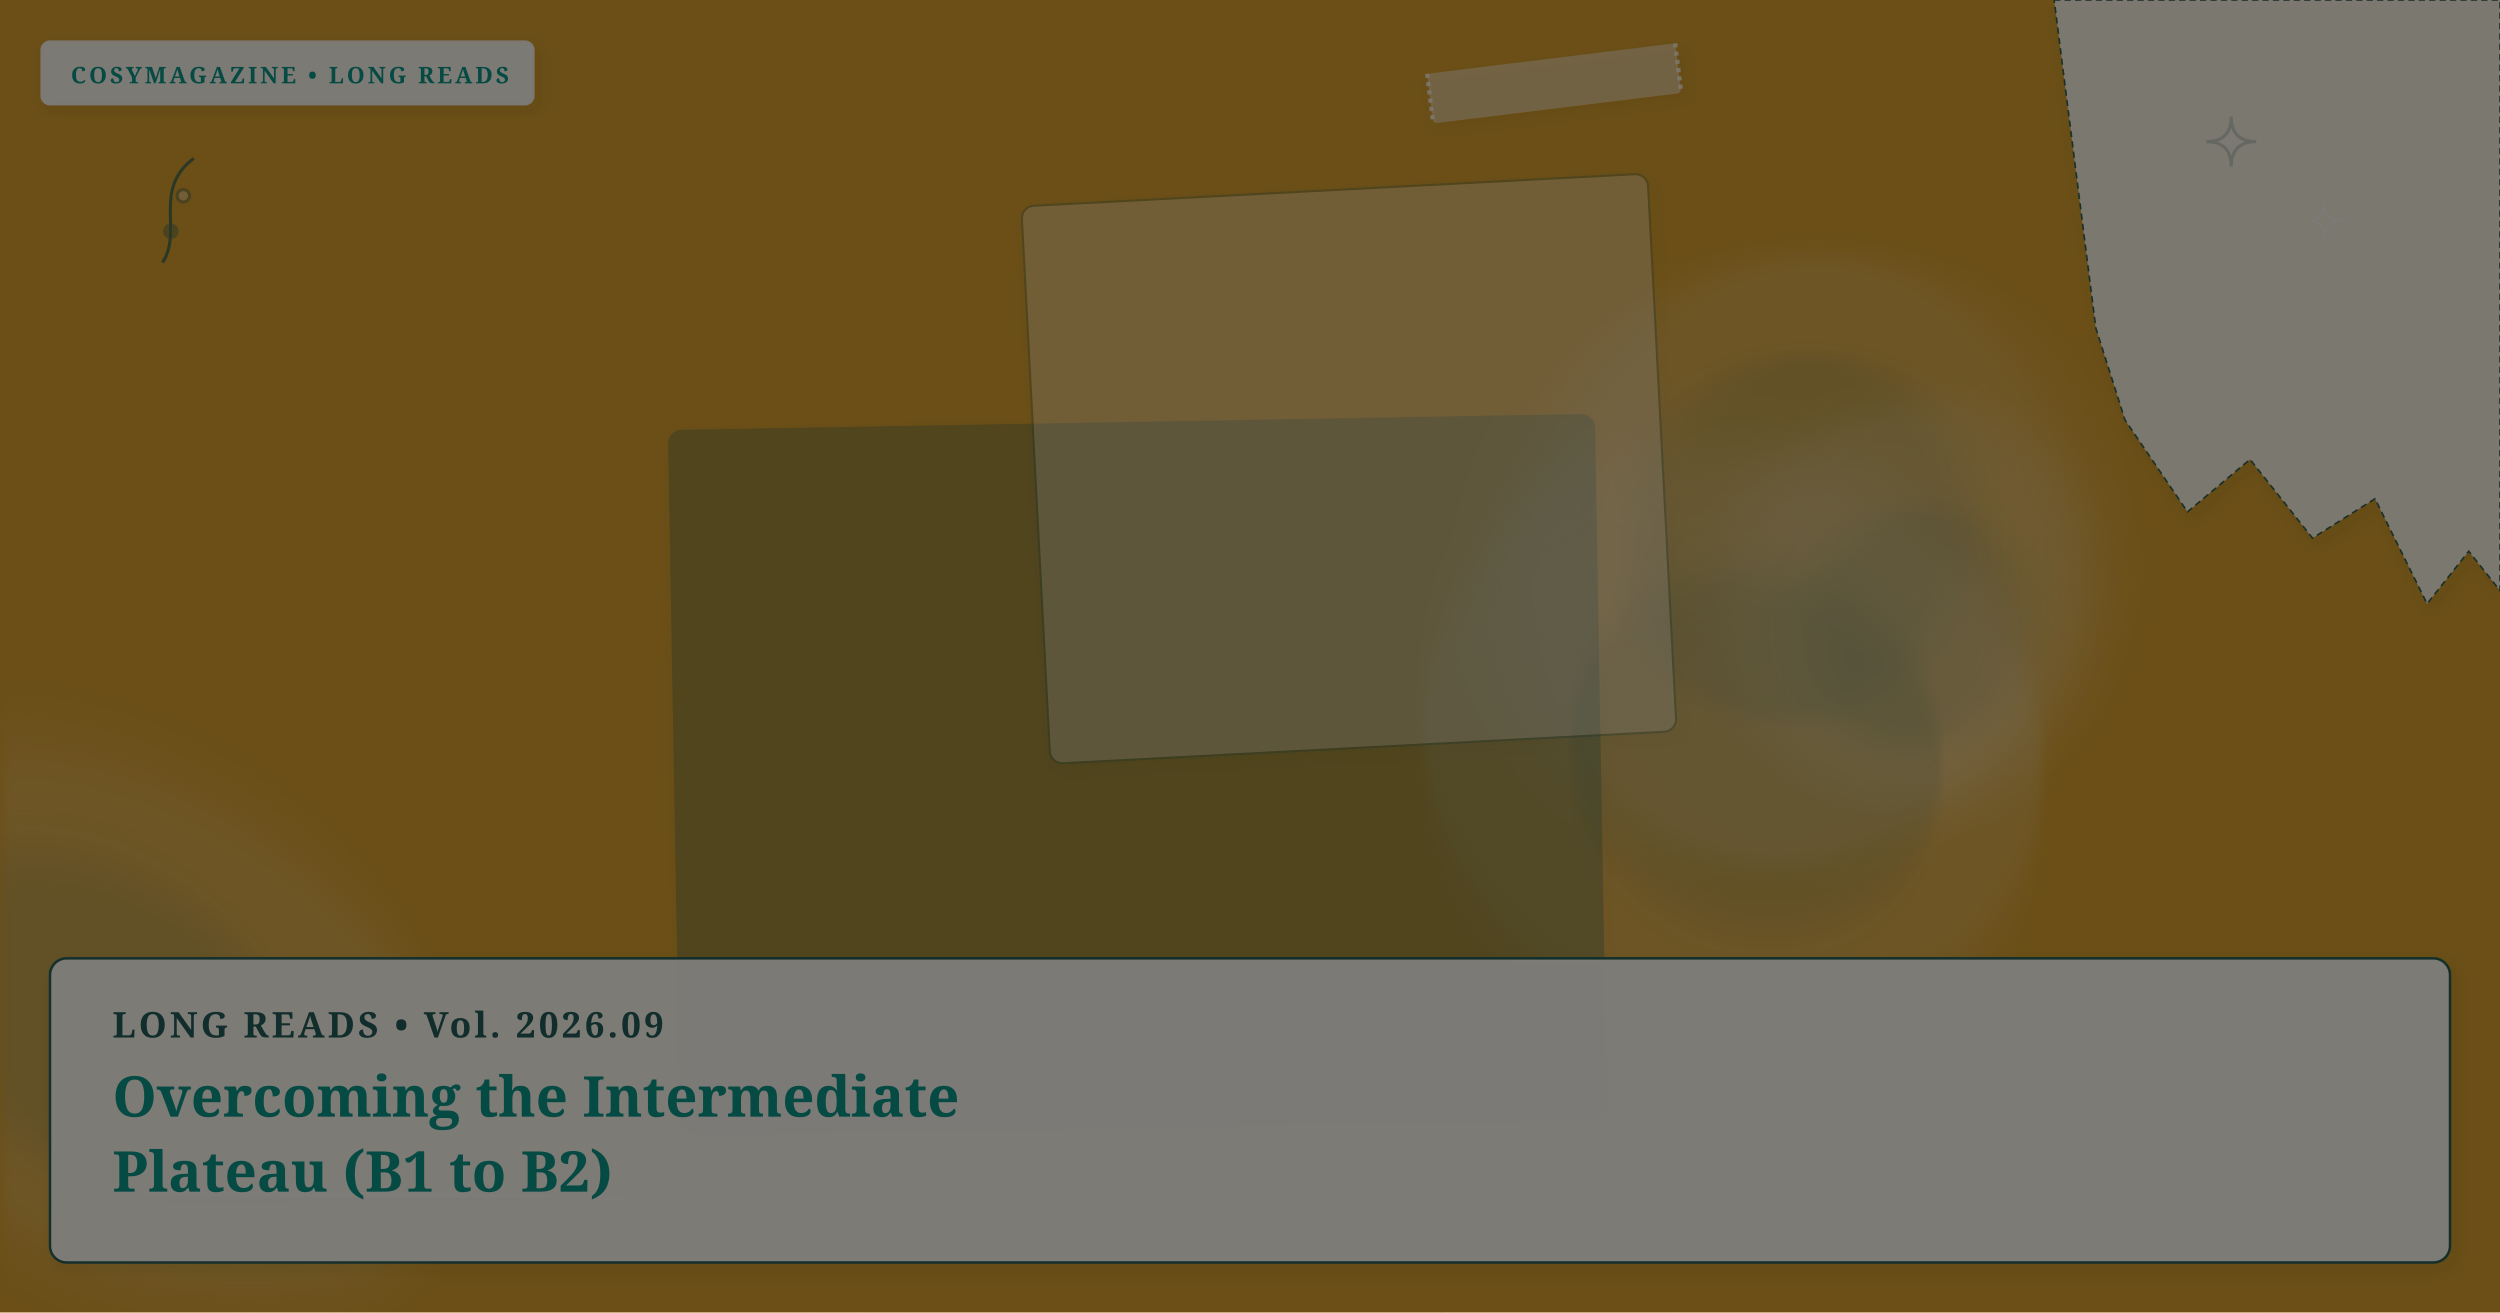
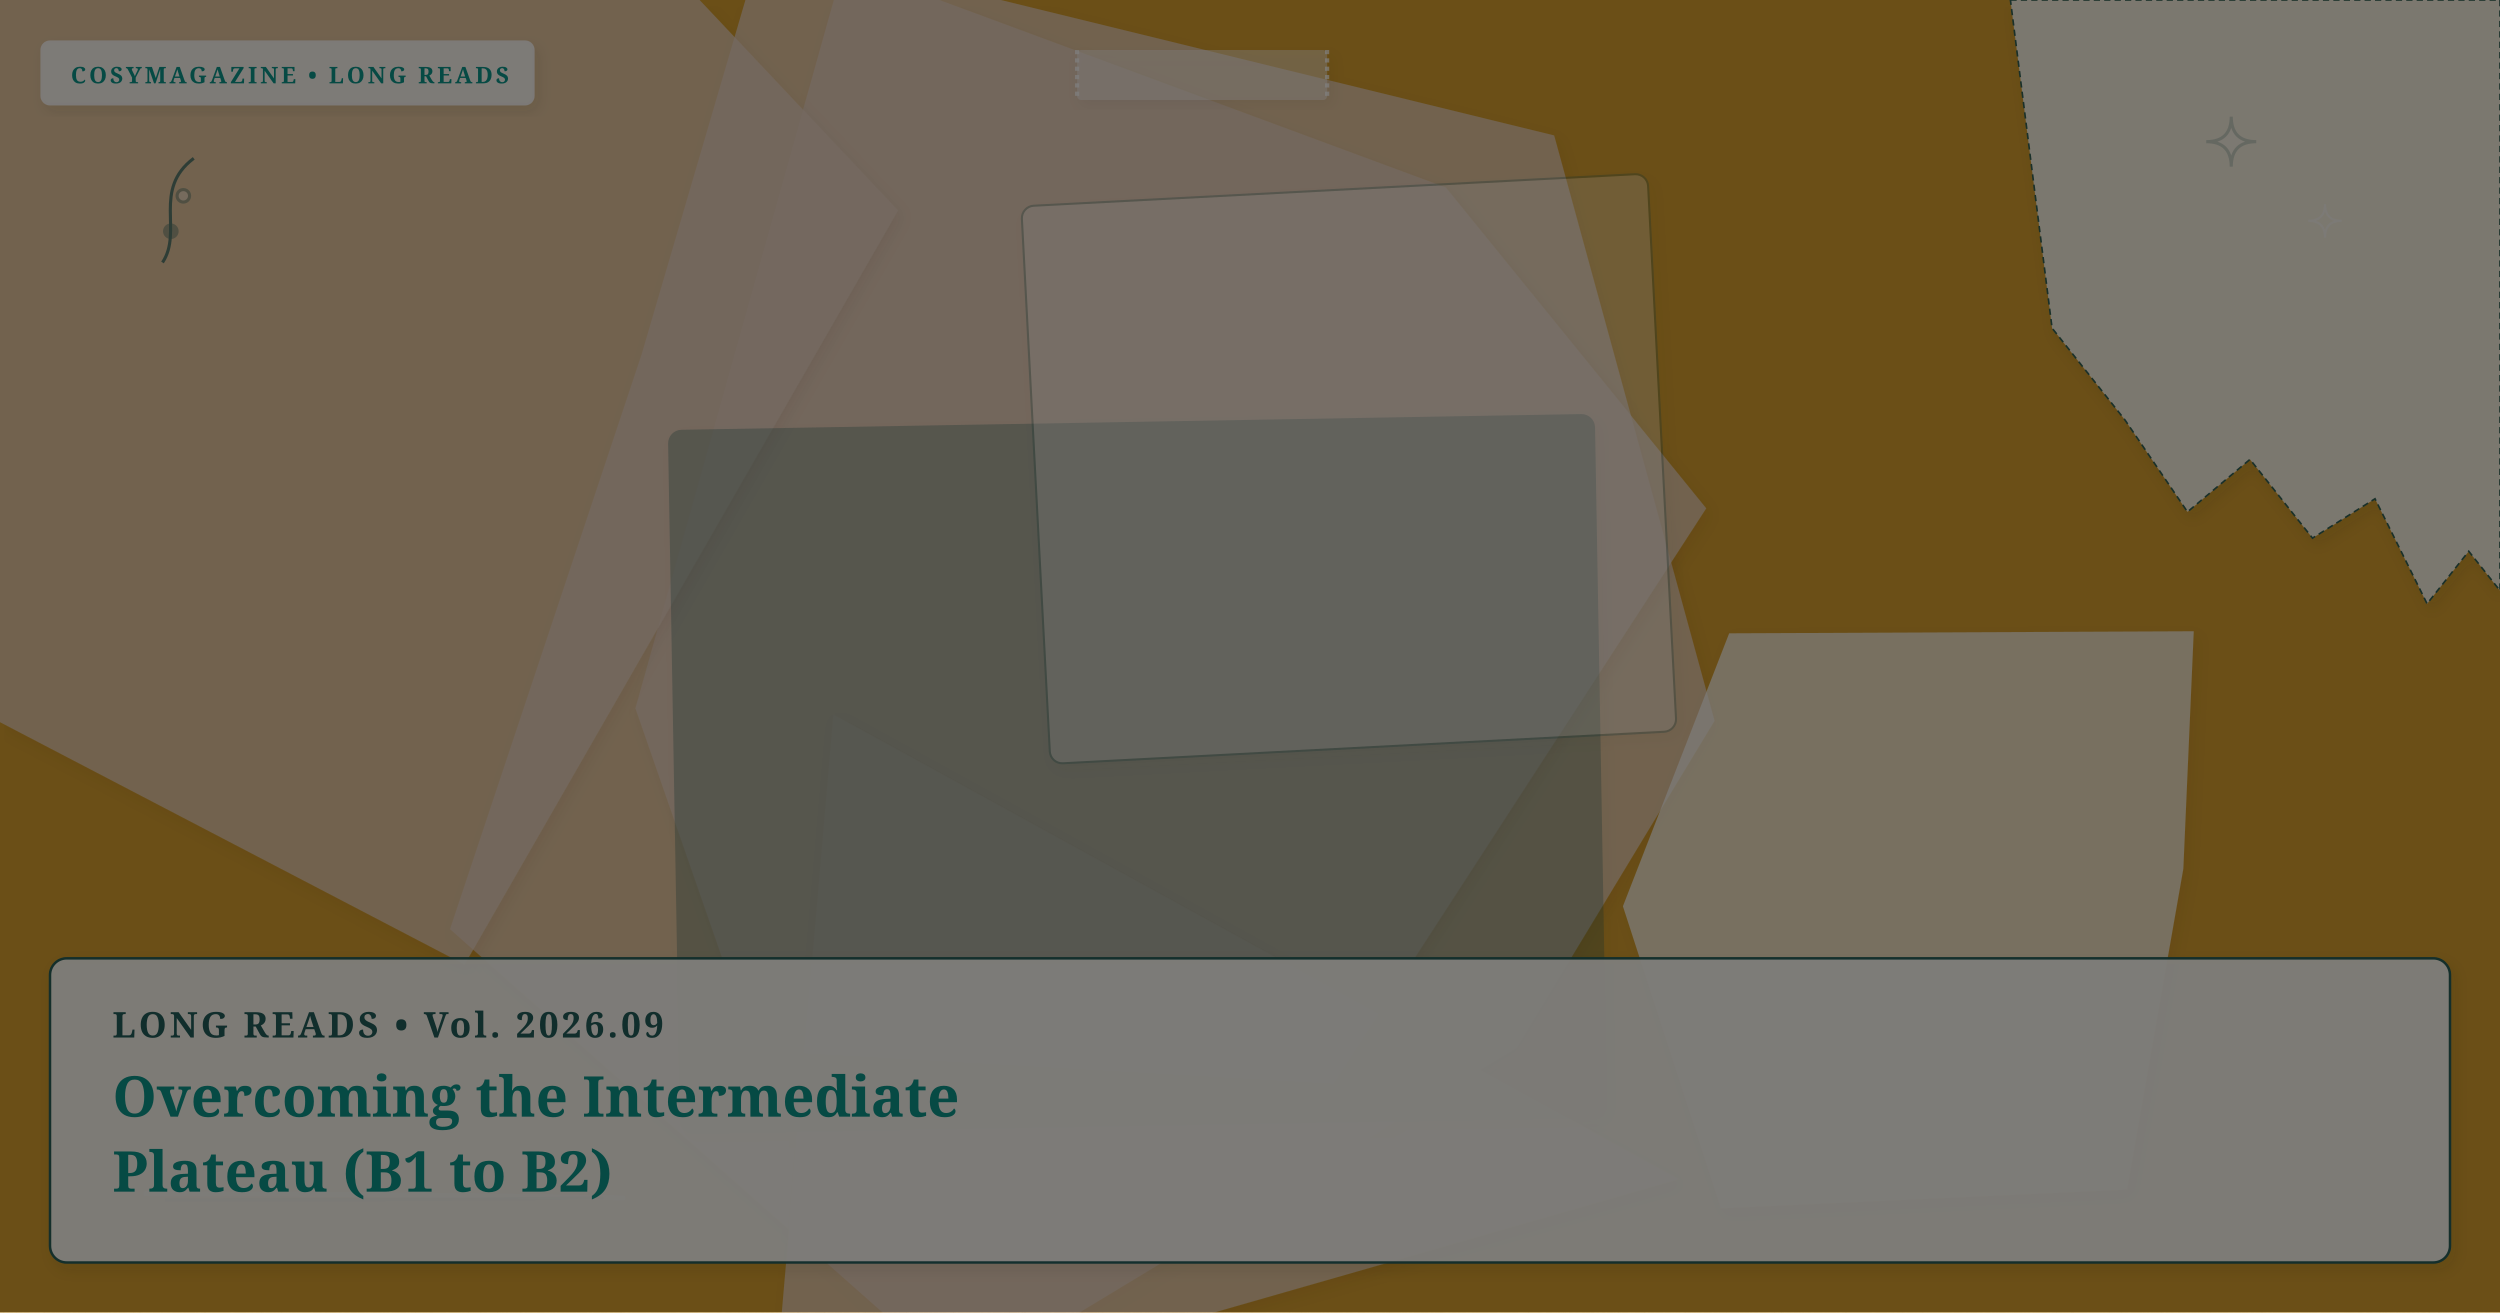
- <svg xmlns="http://www.w3.org/2000/svg" viewBox="0 0 1200 630" width="100%" height="100%" preserveAspectRatio="xMidYMid slice" class="cosy-cover-art" data-motif="tea-stain" data-seed="overcoming-intermediate-plateau" data-lang="en">
+ <svg xmlns="http://www.w3.org/2000/svg" viewBox="0 0 1200 630" width="100%" height="100%" preserveAspectRatio="xMidYMid slice" class="cosy-cover-art" data-motif="notebook-handwritten" data-seed="overcoming-intermediate-plateau" data-lang="en">
  <defs>
    <filter id="soft-shadow" x="-20%" y="-20%" width="140%" height="140%">
      <feDropShadow dx="2" dy="3" stdDeviation="3" flood-color="#3C281E" flood-opacity="0.10" />
    </filter>
    <filter id="paper-grain" x="0%" y="0%" width="100%" height="100%">
      <feTurbulence type="fractalNoise" baseFrequency="0.65" numOctaves="3" result="noise" />
      <feColorMatrix type="saturate" values="0" />
      <feComponentTransfer>
        <feFuncA type="linear" slope="0.05" />
      </feComponentTransfer>
      <feBlend mode="multiply" in="SourceGraphic" result="blend" />
    </filter>
  </defs>
  <style>
        @media (prefers-reduced-motion: reduce) {
          .cosy-cover-art * { animation: none !important; transition: none !important; }
        }
      </style>
  <rect width="1200" height="630" fill="#d69e2e" />
-   <ellipse cx="863" cy="269" rx="150" ry="138" fill="#faf7f2" opacity="0.15" transform="rotate(297 863 269)" style="filter: blur(12px);" />
-   <ellipse cx="873" cy="264" rx="90" ry="82.8" fill="#225B58" opacity="0.12" transform="rotate(297 863 269)" style="filter: blur(8px);" />
-   <ellipse cx="916" cy="289" rx="97" ry="89" fill="#faf7f2" opacity="0.15" transform="rotate(105 916 289)" style="filter: blur(12px);" />
-   <ellipse cx="926" cy="284" rx="58.2" ry="53.4" fill="#225B58" opacity="0.12" transform="rotate(105 916 289)" style="filter: blur(8px);" />
-   <ellipse cx="832" cy="358" rx="153" ry="142" fill="#faf7f2" opacity="0.15" transform="rotate(38 832 358)" style="filter: blur(12px);" />
-   <ellipse cx="842" cy="353" rx="91.8" ry="85.2" fill="#225B58" opacity="0.12" transform="rotate(38 832 358)" style="filter: blur(8px);" />
-   <ellipse cx="61" cy="492" rx="175" ry="116" fill="#faf7f2" opacity="0.15" transform="rotate(214 61 492)" style="filter: blur(12px);" />
-   <ellipse cx="71" cy="487" rx="105" ry="69.6" fill="#225B58" opacity="0.12" transform="rotate(214 61 492)" style="filter: blur(8px);" />
+   <polygon points="823,346 728,503 462,664 216,446 308,170 366,-28 746,65" fill="#E8D2C2" opacity="0.75" style="filter: drop-shadow(2px 3px 3px rgba(60,40,30,0.08));" />
+   <polygon points="819,244 640,520 362,504 305,340 405,-17 694,90" fill="#E8D2C2" opacity="0.75" style="filter: drop-shadow(2px 3px 3px rgba(60,40,30,0.08));" />
+   <polygon points="1048,417 1021,571 826,580 779,435 830,304 1053,303" fill="#faf7f2" opacity="0.75" style="filter: drop-shadow(2px 3px 3px rgba(60,40,30,0.08));" />
+   <polygon points="806,566 370,691 400,343" fill="#E8D2C2" opacity="0.75" style="filter: drop-shadow(2px 3px 3px rgba(60,40,30,0.08));" />
+   <polygon points="431,101 223,463 -122,283 -51,-31 218,-125" fill="#E8D2C2" opacity="0.75" style="filter: drop-shadow(2px 3px 3px rgba(60,40,30,0.08));" />
  <g transform="rotate(-1 546 371.5)">
    <rect x="324" y="203" width="444" height="337" rx="6" fill="#225B58" opacity="0.3" stroke="#225B58" stroke-width="1" filter="url(#soft-shadow)" />
  </g>
  <g transform="rotate(-3 647.5 225)">
    <rect x="497" y="91" width="301" height="268" rx="6" fill="#FFFFFF" opacity="0.3" stroke="#225B58" stroke-width="1" filter="url(#soft-shadow)" />
  </g>
  <g class="cover-torn-paper" filter="url(#soft-shadow)">
-     <polygon points="986,0 1200,0 1200,283.5 1185,264.6 1165,289.8 1140,239.4 1110,258.3 1080,220.5 1050,245.7 1020,201.6 1006,157.5 986,0" fill="#FCF9F2" opacity="0.9" stroke="#225B58" stroke-width="0.8" stroke-dasharray="3 2" />
+     <polygon points="965,0 1200,0 1200,283.5 1185,264.6 1165,289.8 1140,239.4 1110,258.3 1080,220.5 1050,245.7 1020,201.6 985,157.5 965,0" fill="#FCF9F2" opacity="0.9" stroke="#225B58" stroke-width="0.8" stroke-dasharray="3 2" />
  </g>
-   <g transform="rotate(-7 746 40)" filter="url(#soft-shadow)">
-     <rect x="686" y="28" width="120" height="24" rx="2" fill="#faf7f2" opacity="0.45" />
-     <line x1="686" y1="28" x2="686" y2="52" stroke="#FFFFFF" stroke-width="2" stroke-dasharray="2 2" opacity="0.7" />
-     <line x1="806" y1="28" x2="806" y2="52" stroke="#FFFFFF" stroke-width="2" stroke-dasharray="2 2" opacity="0.7" />
+   <g transform="rotate(0 577 36)" filter="url(#soft-shadow)">
+     <rect x="517" y="24" width="120" height="24" rx="2" fill="#faf7f2" opacity="0.45" />
+     <line x1="517" y1="24" x2="517" y2="48" stroke="#FFFFFF" stroke-width="2" stroke-dasharray="2 2" opacity="0.7" />
+     <line x1="637" y1="24" x2="637" y2="48" stroke="#FFFFFF" stroke-width="2" stroke-dasharray="2 2" opacity="0.7" />
  </g>
  <g class="cover-tiny-doodles" stroke="#225B58" stroke-width="1.5" fill="none" opacity="0.7">
    <path d="M 1071 56 Q 1071 68 1083 68 Q 1071 68 1071 80 Q 1071 68 1059 68 Q 1071 68 1071 56 Z" fill="#faf7f2" opacity="0.3" />
    <path d="M 1116 98 Q 1116 106 1124 106 Q 1116 106 1116 114 Q 1116 106 1108 106 Q 1116 106 1116 98 Z" stroke="#faf7f2" stroke-width="1" />
    <path d="M 78 126 C 88 111, 73 91, 93 76" />
    <circle cx="82" cy="111" r="3" fill="#225B58" opacity="0.5" />
    <circle cx="88" cy="94" r="3" fill="#faf7f2" opacity="0.5" />
  </g>
  <g class="cover-sketchy-underline">
    <path d="M 70 573 Q 185 573 299 575" stroke="#faf7f2" stroke-width="2.5" stroke-linecap="round" fill="none" opacity="0.75" />
    <path d="M 80 576 Q 185 576 289 575" stroke="#225B58" stroke-width="1.5" stroke-linecap="round" fill="none" opacity="0.5" />
  </g>
  <g class="cover-masthead-label" filter="url(#soft-shadow)">
    <rect x="20" y="20" width="236" height="30" rx="4" fill="#FCF9F2" opacity="0.95" stroke="#faf7f2" stroke-width="1.2" />
    <text x="34" y="40" fill="#0d9488" font-family="Fraunces, 'Lora', Georgia, serif" font-size="11" font-weight="bold" letter-spacing="1.4">COSYMAGAZINE • LONG READS</text>
  </g>
  <g class="cover-text-overlay" filter="url(#soft-shadow)">
    <rect class="cover-overlay-box" x="24" y="460" width="1152" height="146" rx="8" fill="#FCF9F2" opacity="0.96" stroke="#225B58" stroke-width="1.2" />
    <text x="54" y="498" fill="#225B58" font-family="Fraunces, 'Lora', Georgia, serif" font-size="17" font-weight="bold" letter-spacing="1.5">LONG READS • Vol. 2026.09</text>
    <text x="54" y="536" fill="#0d9488" font-family="Fraunces, 'Lora', Georgia, serif" font-size="27" font-weight="bold">Overcoming the Intermediate</text>
    <text x="54" y="572" fill="#0d9488" font-family="Fraunces, 'Lora', Georgia, serif" font-size="27" font-weight="bold">Plateau (B1 to B2)</text>
  </g>
  <rect width="1200" height="630" filter="url(#paper-grain)" opacity="0.5" pointer-events="none" />
</svg>
